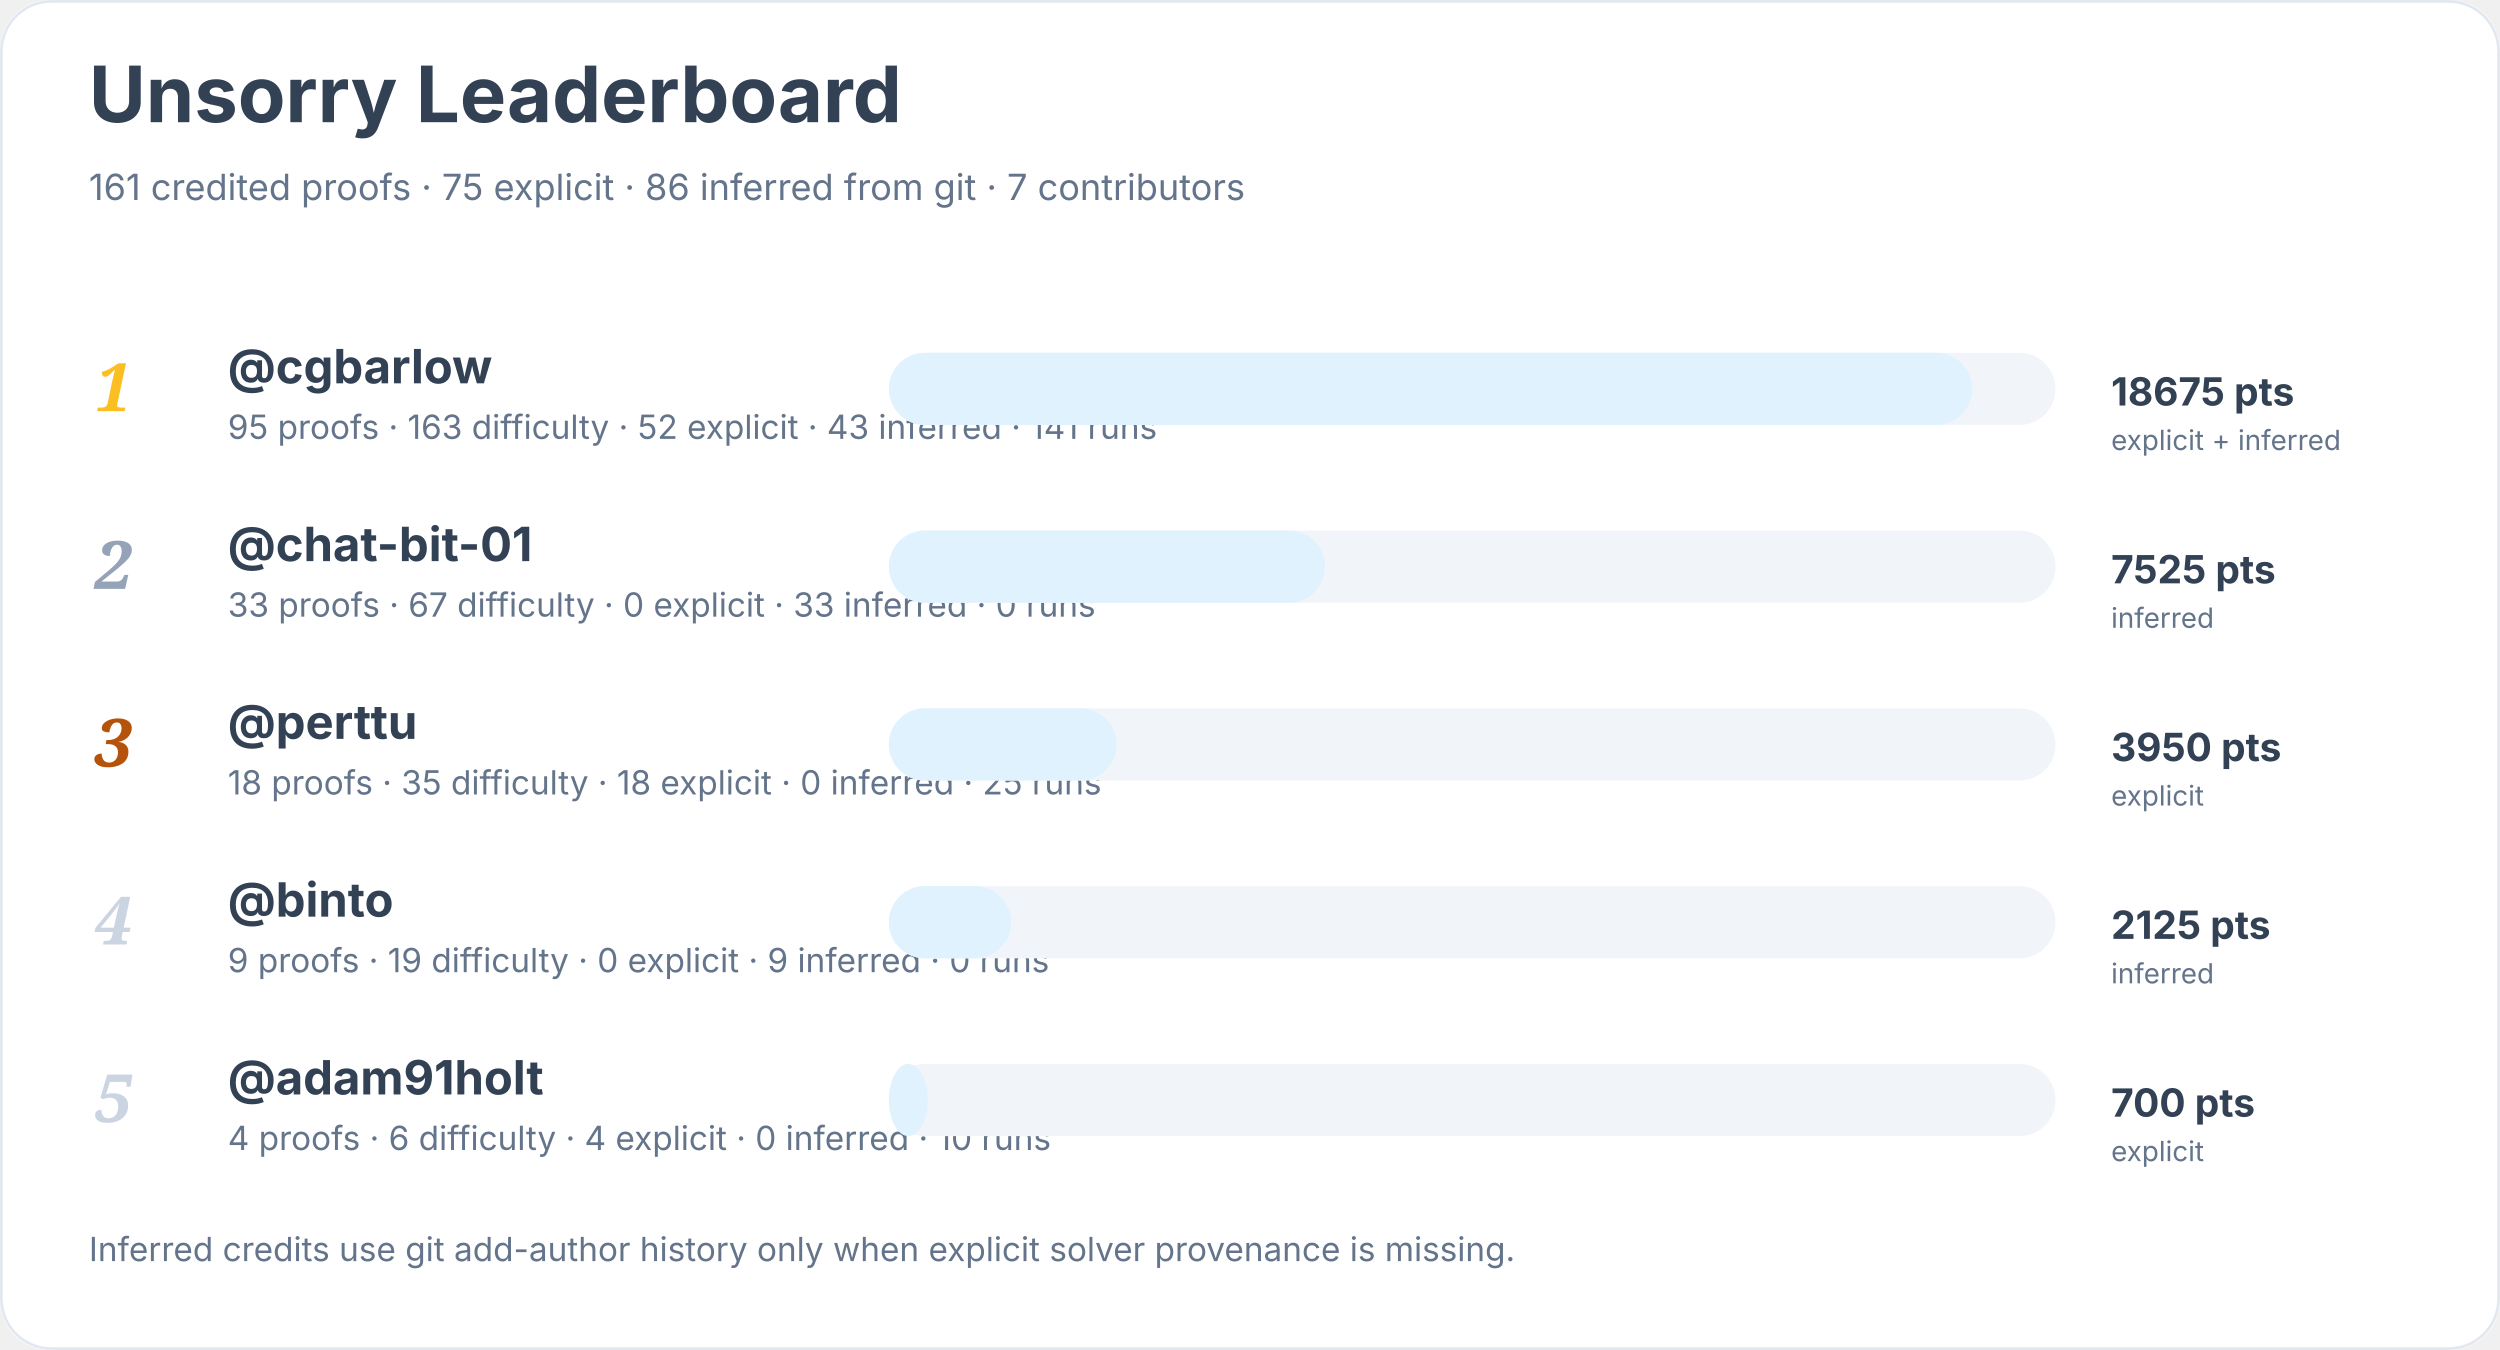
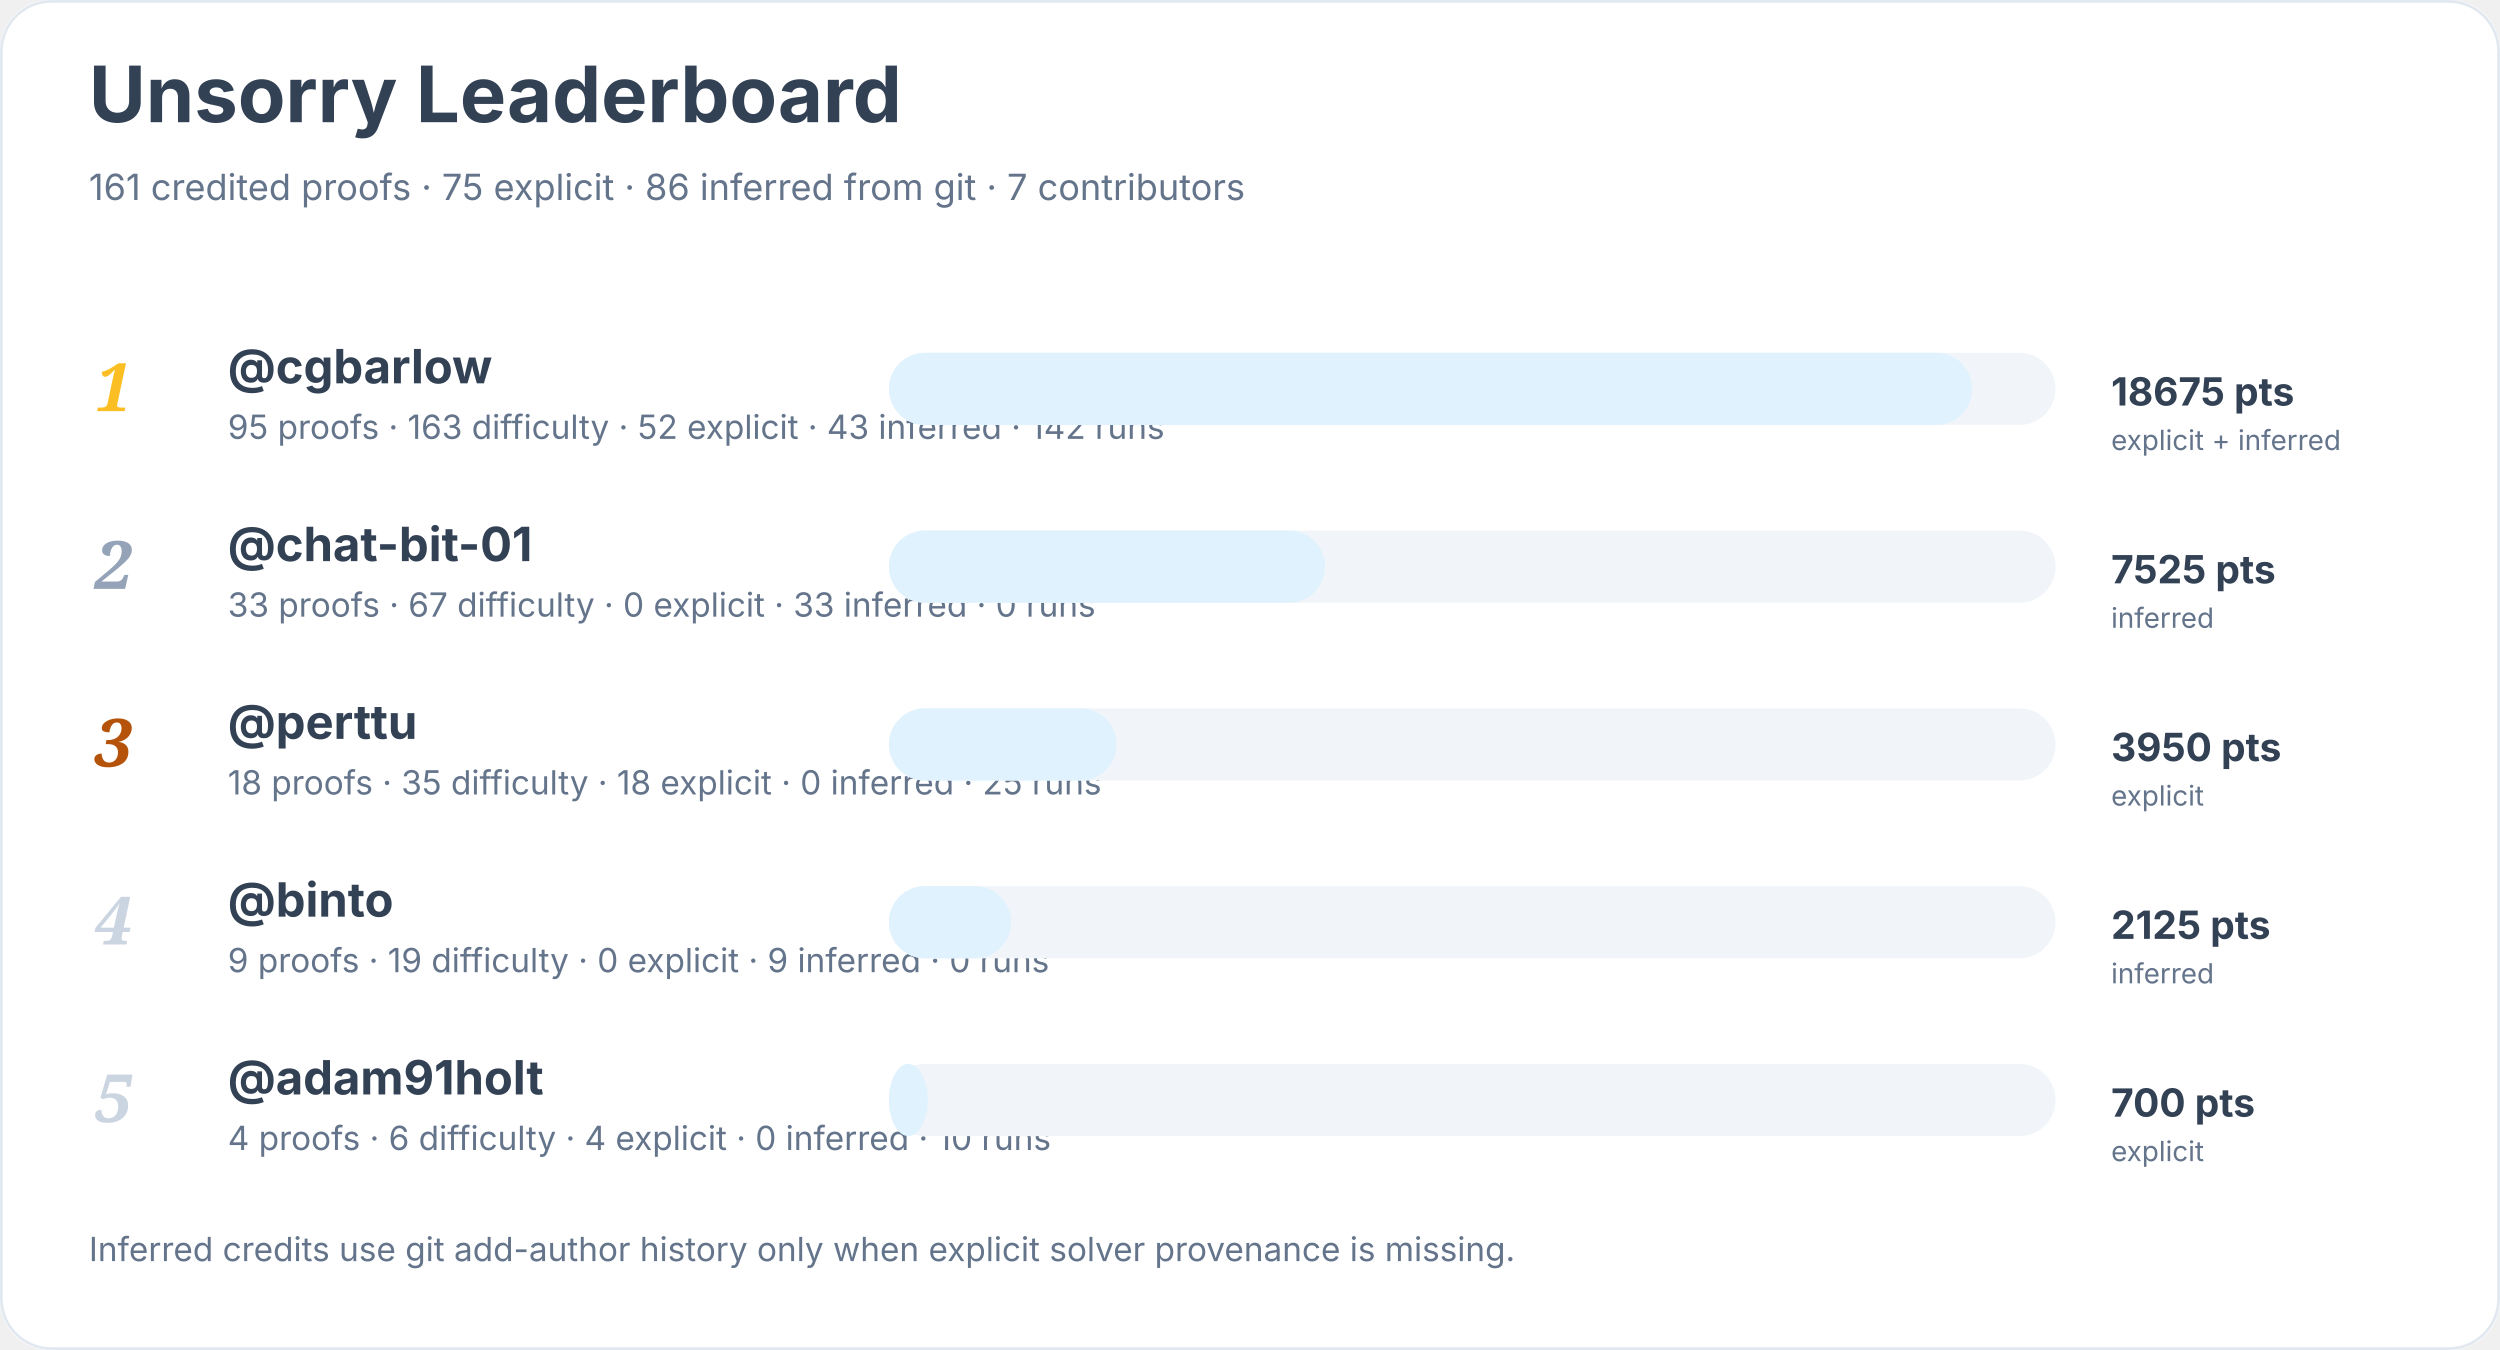
<svg xmlns="http://www.w3.org/2000/svg" width="900" height="486" viewBox="0 0 900 486" role="img" aria-labelledby="title desc">
  <rect width="900" height="100%" rx="18" fill="#ffffff" />
  <rect x="0.5" y="0.5" width="899" height="485" rx="18" fill="none" stroke="#e2e8f0" />
  <text x="32" y="44" font-family="Inter, system-ui, sans-serif" font-size="28" font-weight="700" fill="#334155">Unsorry Leaderboard</text>
  <text x="32" y="72" font-family="Inter, system-ui, sans-serif" font-size="13" fill="#64748b">161 credited proofs · 75 explicit · 86 inferred from git · 7 contributors</text>
  <text x="34" y="148" font-family="Georgia, serif" font-size="24" font-style="italic" font-weight="700" fill="#fbbf24">1</text>
  <a href="https://github.com/cgbarlow">
    <text x="82" y="138" font-family="Inter, system-ui, sans-serif" font-size="17" font-weight="650" fill="#334155">@cgbarlow</text>
  </a>
-   <text x="82" y="158" font-family="Inter, system-ui, sans-serif" font-size="12" fill="#64748b">95 proofs · 163 difficulty · 52 explicit · 43 inferred · 141 runs</text>
+   <text x="82" y="158" font-family="Inter, system-ui, sans-serif" font-size="12" fill="#64748b">95 proofs · 163 difficulty · 52 explicit · 43 inferred · 142 runs</text>
  <rect x="320" y="127" width="420" height="26" rx="13" fill="#f1f5f9" />
  <rect x="320" y="127" width="390" height="26" rx="13" fill="#e0f2fe" />
  <text x="760" y="146" font-family="Inter, system-ui, sans-serif" font-size="14" font-weight="700" fill="#334155">18675 pts</text>
  <text x="760" y="162" font-family="Inter, system-ui, sans-serif" font-size="10" fill="#64748b">explicit + inferred</text>
  <text x="34" y="212" font-family="Georgia, serif" font-size="24" font-style="italic" font-weight="700" fill="#94a3b8">2</text>
  <a href="https://github.com/chat-bit-01">
    <text x="82" y="202" font-family="Inter, system-ui, sans-serif" font-size="17" font-weight="650" fill="#334155">@chat-bit-01</text>
  </a>
  <text x="82" y="222" font-family="Inter, system-ui, sans-serif" font-size="12" fill="#64748b">33 proofs · 67 difficulty · 0 explicit · 33 inferred · 0 runs</text>
  <rect x="320" y="191" width="420" height="26" rx="13" fill="#f1f5f9" />
  <rect x="320" y="191" width="157" height="26" rx="13" fill="#e0f2fe" />
  <text x="760" y="210" font-family="Inter, system-ui, sans-serif" font-size="14" font-weight="700" fill="#334155">7525 pts</text>
  <text x="760" y="226" font-family="Inter, system-ui, sans-serif" font-size="10" fill="#64748b">inferred</text>
  <text x="34" y="276" font-family="Georgia, serif" font-size="24" font-style="italic" font-weight="700" fill="#b45309">3</text>
  <a href="https://github.com/perttu">
    <text x="82" y="266" font-family="Inter, system-ui, sans-serif" font-size="17" font-weight="650" fill="#334155">@perttu</text>
  </a>
  <text x="82" y="286" font-family="Inter, system-ui, sans-serif" font-size="12" fill="#64748b">18 proofs · 35 difficulty · 18 explicit · 0 inferred · 25 runs</text>
  <rect x="320" y="255" width="420" height="26" rx="13" fill="#f1f5f9" />
  <rect x="320" y="255" width="82" height="26" rx="13" fill="#e0f2fe" />
  <text x="760" y="274" font-family="Inter, system-ui, sans-serif" font-size="14" font-weight="700" fill="#334155">3950 pts</text>
  <text x="760" y="290" font-family="Inter, system-ui, sans-serif" font-size="10" fill="#64748b">explicit</text>
  <text x="34" y="340" font-family="Georgia, serif" font-size="24" font-style="italic" font-weight="700" fill="#cbd5e1">4</text>
  <a href="https://github.com/binto">
    <text x="82" y="330" font-family="Inter, system-ui, sans-serif" font-size="17" font-weight="650" fill="#334155">@binto</text>
  </a>
  <text x="82" y="350" font-family="Inter, system-ui, sans-serif" font-size="12" fill="#64748b">9 proofs · 19 difficulty · 0 explicit · 9 inferred · 0 runs</text>
  <rect x="320" y="319" width="420" height="26" rx="13" fill="#f1f5f9" />
  <rect x="320" y="319" width="44" height="26" rx="13" fill="#e0f2fe" />
  <text x="760" y="338" font-family="Inter, system-ui, sans-serif" font-size="14" font-weight="700" fill="#334155">2125 pts</text>
  <text x="760" y="354" font-family="Inter, system-ui, sans-serif" font-size="10" fill="#64748b">inferred</text>
  <text x="34" y="404" font-family="Georgia, serif" font-size="24" font-style="italic" font-weight="700" fill="#cbd5e1">5</text>
  <a href="https://github.com/adam91holt">
    <text x="82" y="394" font-family="Inter, system-ui, sans-serif" font-size="17" font-weight="650" fill="#334155">@adam91holt</text>
  </a>
  <text x="82" y="414" font-family="Inter, system-ui, sans-serif" font-size="12" fill="#64748b">4 proofs · 6 difficulty · 4 explicit · 0 inferred · 10 runs</text>
  <rect x="320" y="383" width="420" height="26" rx="13" fill="#f1f5f9" />
  <rect x="320" y="383" width="14" height="26" rx="13" fill="#e0f2fe" />
  <text x="760" y="402" font-family="Inter, system-ui, sans-serif" font-size="14" font-weight="700" fill="#334155">700 pts</text>
  <text x="760" y="418" font-family="Inter, system-ui, sans-serif" font-size="10" fill="#64748b">explicit</text>
  <text x="32" y="454" font-family="Inter, system-ui, sans-serif" font-size="12" fill="#64748b">Inferred credits use git add-author history only when explicit solver provenance is missing.</text>
</svg>
